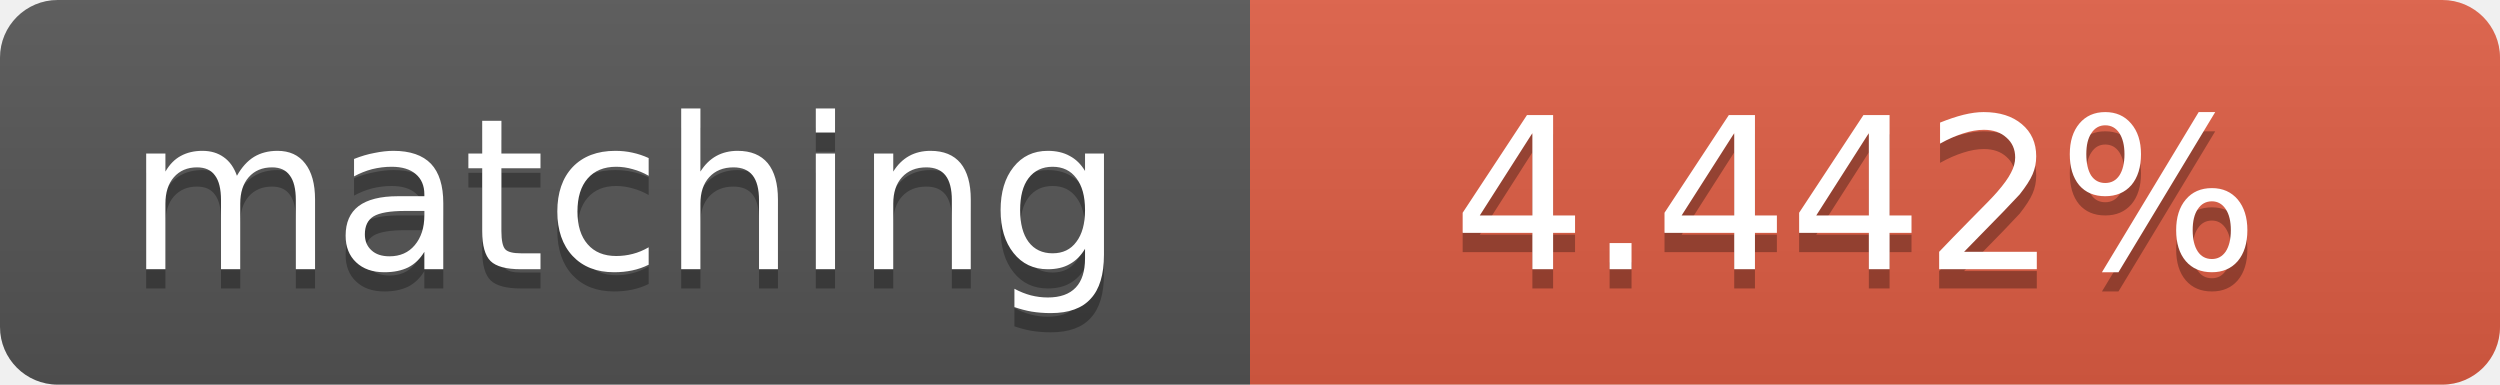
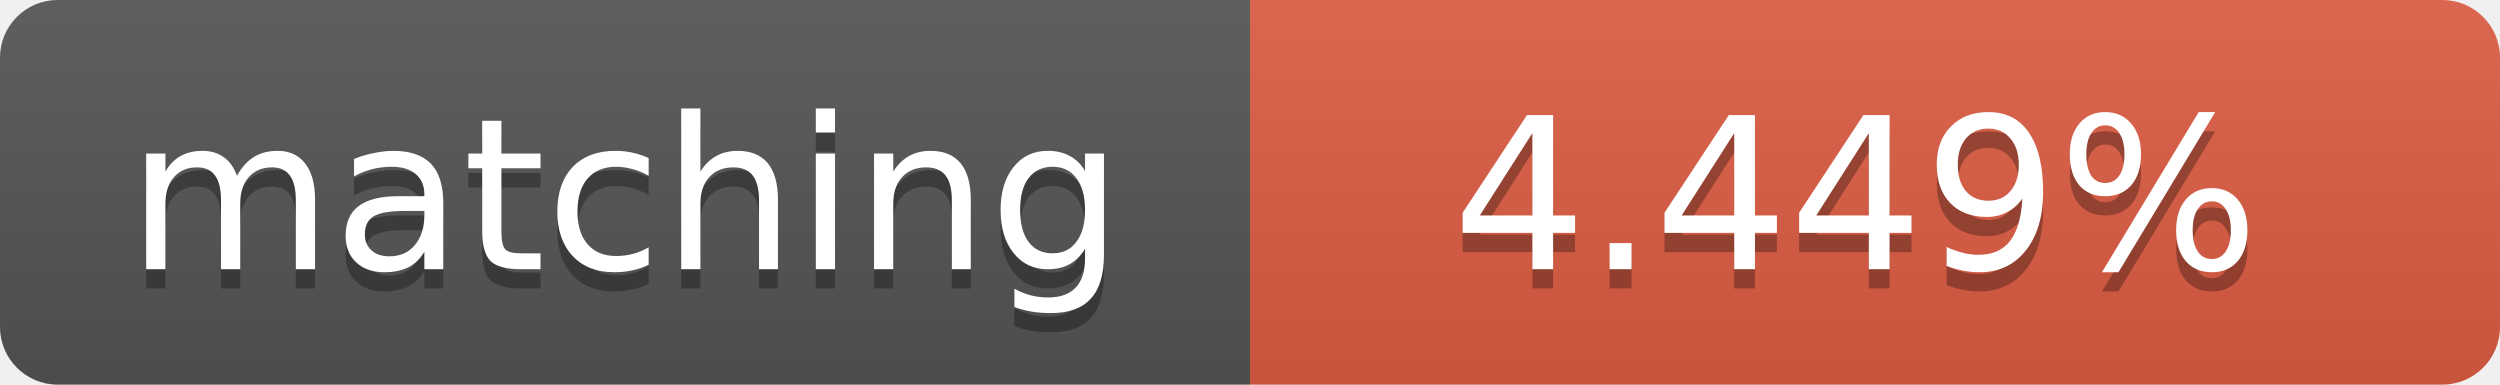
<svg xmlns="http://www.w3.org/2000/svg" width="130" height="20">
  <linearGradient id="b" x2="0" y2="100%">
    <stop offset="0" stop-color="#bbb" stop-opacity=".1" />
    <stop offset="1" stop-opacity=".1" />
  </linearGradient>
  <clipPath id="a">
    <rect width="130" height="20" rx="3" fill="#fff" />
  </clipPath>
  <g clip-path="url(#a)">
    <path fill="#555" d="M0 0h65v20H0z" />
    <path fill="#e05d44" d="M65 0h65v20H65z" />
    <path fill="url(#b)" d="M0 0h130v20H0z" />
  </g>
  <g fill="#fff" text-anchor="middle" font-family="DejaVu Sans,Verdana,Geneva,sans-serif" font-size="11">
    <text x="32.5" y="15" fill="#010101" fill-opacity=".3">matching</text>
    <text x="32.5" y="14">matching</text>
-     <text x="96.5" y="15" fill="#010101" fill-opacity=".3">4.442%</text>
-     <text x="96.5" y="14">4.442%</text>
+     <text x="96.5" y="15" fill="#010101" fill-opacity=".3">4.449%</text>
+     <text x="96.5" y="14">4.449%</text>
  </g>
</svg>
